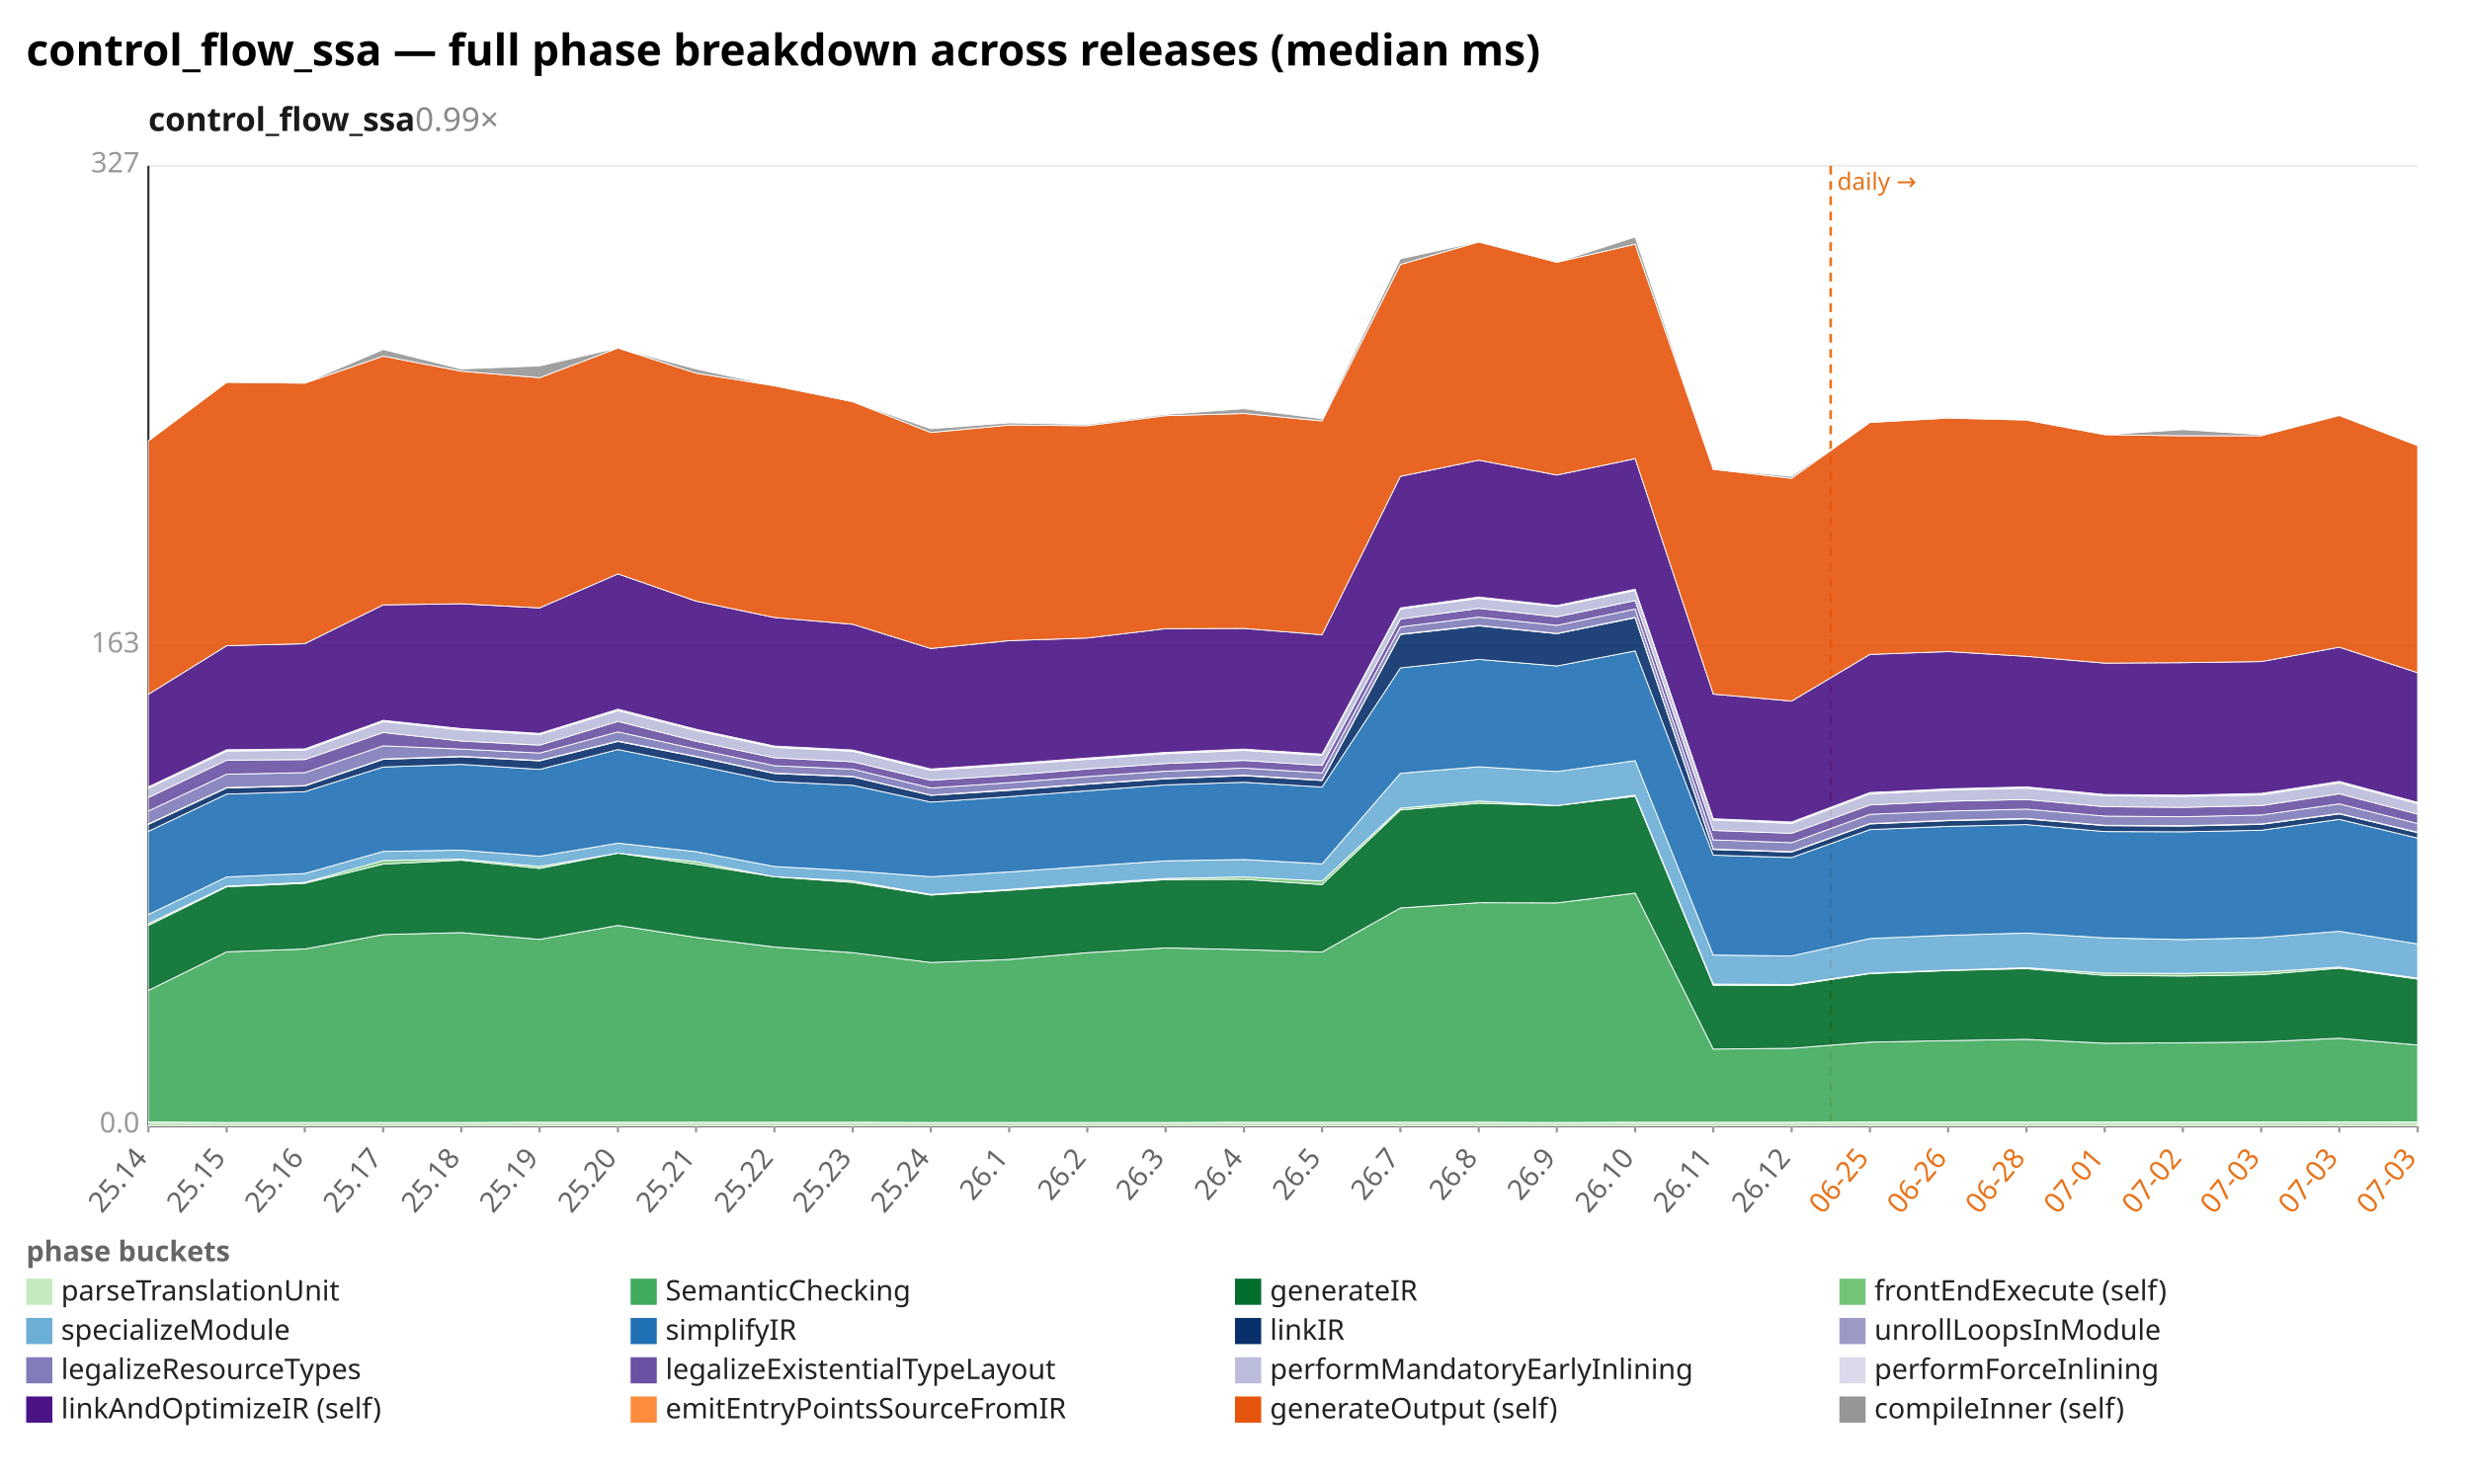
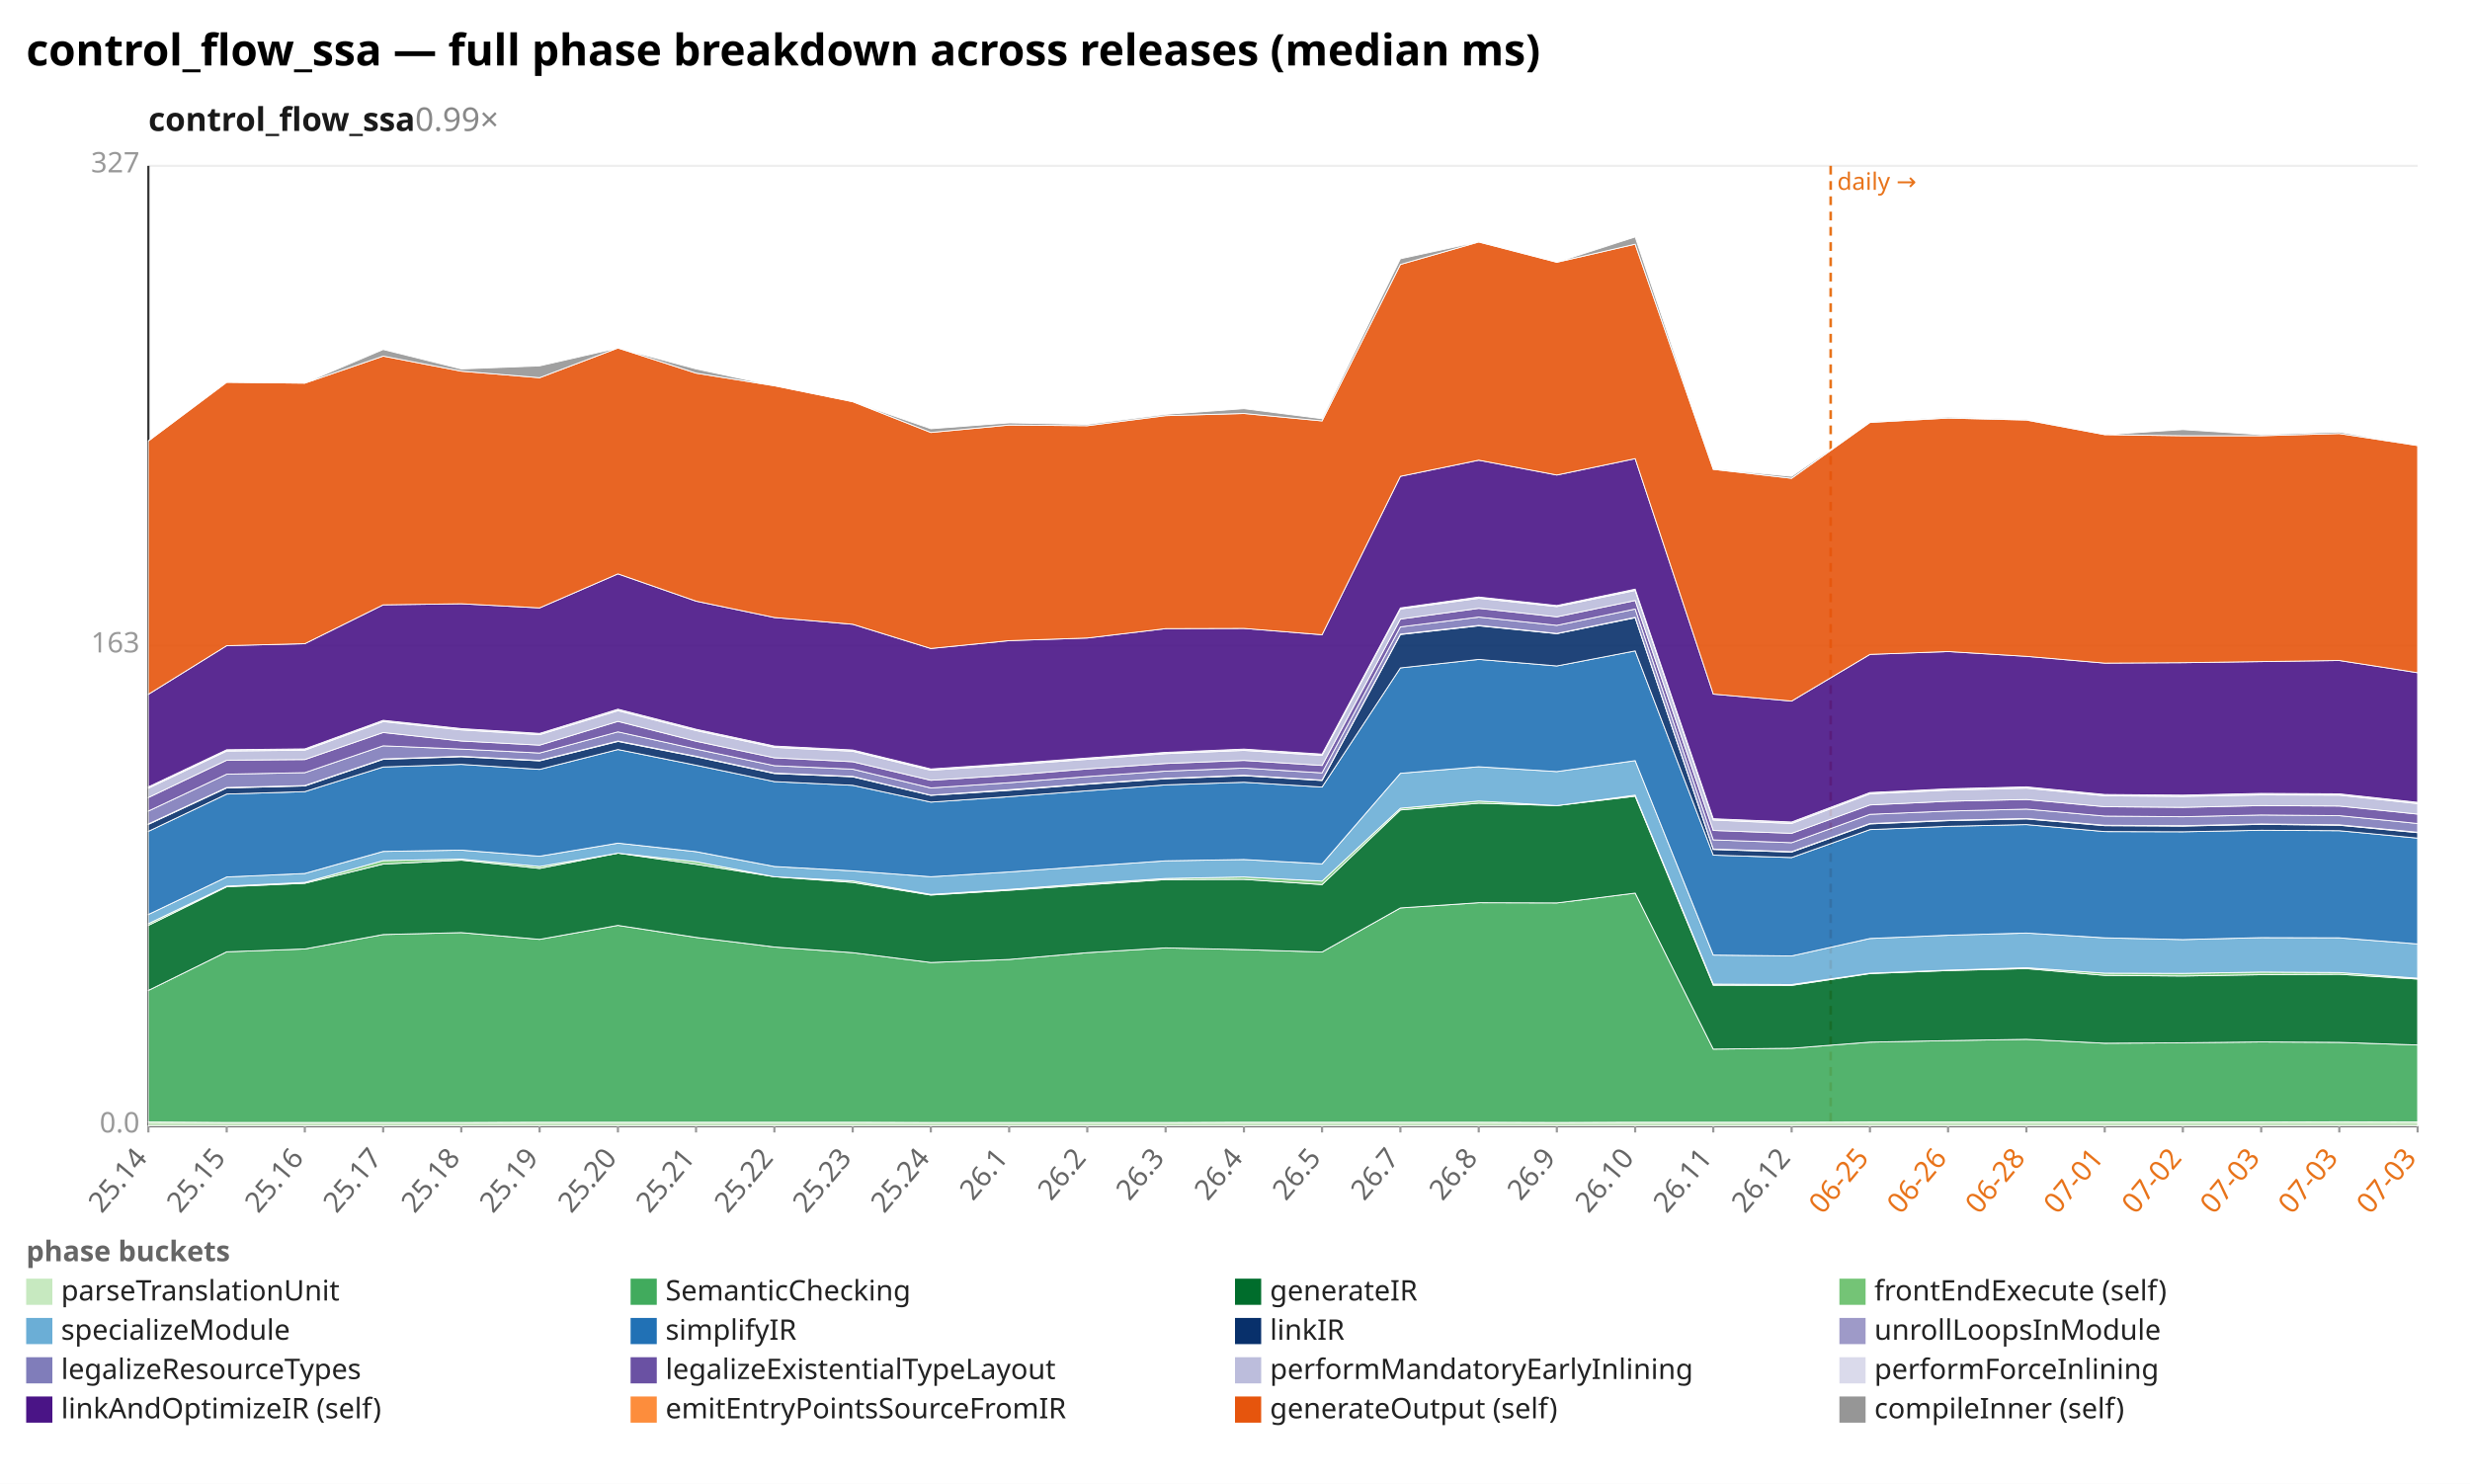
<svg xmlns="http://www.w3.org/2000/svg" width="1132" height="680" viewBox="0 0 1132 680" preserveAspectRatio="xMidYMid meet" font-family="sans-serif" font-size="13">
  <rect width="1132" height="680" fill="white" />
  <text x="12" y="30" font-size="20" font-weight="bold">control_flow_ssa — full phase breakdown across releases (median ms)</text>
  <text x="68" y="60" font-size="15" font-weight="600" fill="#1a1a1a">control_flow_ssa<tspan fill="#888" font-weight="400" text-decoration="none">  0.99×</tspan>
  </text>
  <line x1="68.0" y1="516.0" x2="1108.0" y2="516.0" stroke="#eee" />
  <text x="64.0" y="519.0" text-anchor="end" fill="#999">0.0</text>
  <line x1="68.0" y1="296.0" x2="1108.0" y2="296.0" stroke="#eee" />
  <text x="64.0" y="299.0" text-anchor="end" fill="#999">163</text>
  <line x1="68.0" y1="76.0" x2="1108.0" y2="76.0" stroke="#eee" />
  <text x="64.0" y="79.0" text-anchor="end" fill="#999">327</text>
  <line x1="68.0" y1="76.0" x2="68.0" y2="516.0" stroke="#333" />
  <line x1="68.0" y1="516.0" x2="1108.0" y2="516.0" stroke="#333" />
  <line x1="839.0" y1="76.0" x2="839.0" y2="516.0" stroke="#e8731a" stroke-width="1.2" stroke-dasharray="4 3" />
  <text x="842.0" y="87.0" fill="#e8731a" font-size="11">daily →</text>
  <line x1="68.0" y1="516.0" x2="68.0" y2="519.0" stroke="#999" />
  <text x="68.0" y="531.0" text-anchor="end" fill="#666" transform="rotate(-50 68.0 531.0)">25.14</text>
  <line x1="103.9" y1="516.0" x2="103.9" y2="519.0" stroke="#999" />
  <text x="103.9" y="531.0" text-anchor="end" fill="#666" transform="rotate(-50 103.9 531.0)">25.15</text>
  <line x1="139.7" y1="516.0" x2="139.7" y2="519.0" stroke="#999" />
  <text x="139.7" y="531.0" text-anchor="end" fill="#666" transform="rotate(-50 139.7 531.0)">25.16</text>
  <line x1="175.6" y1="516.0" x2="175.6" y2="519.0" stroke="#999" />
  <text x="175.6" y="531.0" text-anchor="end" fill="#666" transform="rotate(-50 175.6 531.0)">25.17</text>
  <line x1="211.4" y1="516.0" x2="211.4" y2="519.0" stroke="#999" />
  <text x="211.4" y="531.0" text-anchor="end" fill="#666" transform="rotate(-50 211.4 531.0)">25.18</text>
  <line x1="247.3" y1="516.0" x2="247.3" y2="519.0" stroke="#999" />
  <text x="247.3" y="531.0" text-anchor="end" fill="#666" transform="rotate(-50 247.3 531.0)">25.19</text>
  <line x1="283.2" y1="516.0" x2="283.2" y2="519.0" stroke="#999" />
  <text x="283.2" y="531.0" text-anchor="end" fill="#666" transform="rotate(-50 283.2 531.0)">25.20</text>
  <line x1="319.0" y1="516.0" x2="319.0" y2="519.0" stroke="#999" />
  <text x="319.0" y="531.0" text-anchor="end" fill="#666" transform="rotate(-50 319.0 531.0)">25.21</text>
  <line x1="354.9" y1="516.0" x2="354.9" y2="519.0" stroke="#999" />
  <text x="354.9" y="531.0" text-anchor="end" fill="#666" transform="rotate(-50 354.9 531.0)">25.22</text>
  <line x1="390.8" y1="516.0" x2="390.8" y2="519.0" stroke="#999" />
  <text x="390.8" y="531.0" text-anchor="end" fill="#666" transform="rotate(-50 390.8 531.0)">25.23</text>
  <line x1="426.6" y1="516.0" x2="426.6" y2="519.0" stroke="#999" />
  <text x="426.6" y="531.0" text-anchor="end" fill="#666" transform="rotate(-50 426.6 531.0)">25.24</text>
  <line x1="462.5" y1="516.0" x2="462.5" y2="519.0" stroke="#999" />
  <text x="462.5" y="531.0" text-anchor="end" fill="#666" transform="rotate(-50 462.5 531.0)">26.1</text>
  <line x1="498.3" y1="516.0" x2="498.3" y2="519.0" stroke="#999" />
  <text x="498.3" y="531.0" text-anchor="end" fill="#666" transform="rotate(-50 498.3 531.0)">26.2</text>
  <line x1="534.2" y1="516.0" x2="534.2" y2="519.0" stroke="#999" />
  <text x="534.2" y="531.0" text-anchor="end" fill="#666" transform="rotate(-50 534.2 531.0)">26.3</text>
  <line x1="570.1" y1="516.0" x2="570.1" y2="519.0" stroke="#999" />
  <text x="570.1" y="531.0" text-anchor="end" fill="#666" transform="rotate(-50 570.1 531.0)">26.4</text>
  <line x1="605.9" y1="516.0" x2="605.9" y2="519.0" stroke="#999" />
  <text x="605.9" y="531.0" text-anchor="end" fill="#666" transform="rotate(-50 605.9 531.0)">26.5</text>
  <line x1="641.8" y1="516.0" x2="641.8" y2="519.0" stroke="#999" />
  <text x="641.8" y="531.0" text-anchor="end" fill="#666" transform="rotate(-50 641.8 531.0)">26.7</text>
  <line x1="677.7" y1="516.0" x2="677.7" y2="519.0" stroke="#999" />
  <text x="677.7" y="531.0" text-anchor="end" fill="#666" transform="rotate(-50 677.7 531.0)">26.8</text>
  <line x1="713.5" y1="516.0" x2="713.5" y2="519.0" stroke="#999" />
  <text x="713.5" y="531.0" text-anchor="end" fill="#666" transform="rotate(-50 713.5 531.0)">26.9</text>
  <line x1="749.4" y1="516.0" x2="749.4" y2="519.0" stroke="#999" />
  <text x="749.4" y="531.0" text-anchor="end" fill="#666" transform="rotate(-50 749.4 531.0)">26.10</text>
  <line x1="785.2" y1="516.0" x2="785.2" y2="519.0" stroke="#999" />
  <text x="785.2" y="531.0" text-anchor="end" fill="#666" transform="rotate(-50 785.2 531.0)">26.11</text>
  <line x1="821.1" y1="516.0" x2="821.1" y2="519.0" stroke="#999" />
  <text x="821.1" y="531.0" text-anchor="end" fill="#666" transform="rotate(-50 821.1 531.0)">26.12</text>
  <line x1="857.0" y1="516.0" x2="857.0" y2="519.0" stroke="#999" />
  <text x="857.0" y="531.0" text-anchor="end" fill="#e8731a" transform="rotate(-50 857.0 531.0)">06-25</text>
  <line x1="892.8" y1="516.0" x2="892.8" y2="519.0" stroke="#999" />
  <text x="892.8" y="531.0" text-anchor="end" fill="#e8731a" transform="rotate(-50 892.8 531.0)">06-26</text>
  <line x1="928.7" y1="516.0" x2="928.7" y2="519.0" stroke="#999" />
  <text x="928.7" y="531.0" text-anchor="end" fill="#e8731a" transform="rotate(-50 928.7 531.0)">06-28</text>
  <line x1="964.6" y1="516.0" x2="964.6" y2="519.0" stroke="#999" />
  <text x="964.6" y="531.0" text-anchor="end" fill="#e8731a" transform="rotate(-50 964.6 531.0)">07-01</text>
  <line x1="1000.4" y1="516.0" x2="1000.4" y2="519.0" stroke="#999" />
  <text x="1000.4" y="531.0" text-anchor="end" fill="#e8731a" transform="rotate(-50 1000.4 531.0)">07-02</text>
  <line x1="1036.3" y1="516.0" x2="1036.3" y2="519.0" stroke="#999" />
  <text x="1036.3" y="531.0" text-anchor="end" fill="#e8731a" transform="rotate(-50 1036.3 531.0)">07-03</text>
  <line x1="1072.1" y1="516.0" x2="1072.1" y2="519.0" stroke="#999" />
  <text x="1072.1" y="531.0" text-anchor="end" fill="#e8731a" transform="rotate(-50 1072.1 531.0)">07-03</text>
  <line x1="1108.0" y1="516.0" x2="1108.0" y2="519.0" stroke="#999" />
  <text x="1108.0" y="531.0" text-anchor="end" fill="#e8731a" transform="rotate(-50 1108.0 531.0)">07-03</text>
  <polygon points="68.0,514.2 103.9,514.4 139.7,514.4 175.6,514.4 211.4,514.4 247.3,514.3 283.2,514.3 319.0,514.3 354.9,514.3 390.8,514.3 426.6,514.4 462.5,514.4 498.3,514.4 534.2,514.4 570.1,514.3 605.9,514.3 641.8,514.3 677.7,514.3 713.5,514.4 749.4,514.3 785.2,514.3 821.1,514.3 857.0,514.2 892.8,514.2 928.7,514.2 964.6,514.2 1000.4,514.2 1036.3,514.2 1072.1,514.1 1108.0,514.2 1108.0,516.0 1072.1,516.0 1036.3,516.0 1000.4,516.0 964.6,516.0 928.7,516.0 892.8,516.0 857.0,516.0 821.1,516.0 785.2,516.0 749.4,516.0 713.5,516.0 677.7,516.0 641.8,516.0 605.9,516.0 570.1,516.0 534.2,516.0 498.3,516.0 462.5,516.0 426.6,516.0 390.8,516.0 354.9,516.0 319.0,516.0 283.2,516.0 247.3,516.0 211.4,516.0 175.6,516.0 139.7,516.0 103.9,516.0 68.0,516.0" fill="#c7e9c0" fill-opacity="0.9" stroke="#fff" stroke-width="0.4" />
-   <polygon points="68.0,453.9 103.9,436.2 139.7,434.9 175.6,428.3 211.4,427.4 247.3,430.5 283.2,424.1 319.0,429.6 354.9,434.0 390.8,436.6 426.6,441.1 462.5,439.7 498.3,436.6 534.2,434.4 570.1,435.2 605.9,436.3 641.8,416.1 677.7,413.7 713.5,413.8 749.4,409.3 785.2,480.8 821.1,480.4 857.0,477.6 892.8,476.9 928.7,476.3 964.6,478.1 1000.4,477.9 1036.3,477.5 1072.1,475.8 1108.0,478.9 1108.0,514.2 1072.1,514.1 1036.3,514.2 1000.4,514.2 964.6,514.2 928.7,514.2 892.8,514.2 857.0,514.2 821.1,514.3 785.2,514.3 749.4,514.3 713.5,514.4 677.7,514.3 641.8,514.3 605.9,514.3 570.1,514.3 534.2,514.4 498.3,514.4 462.5,514.4 426.6,514.4 390.8,514.3 354.9,514.3 319.0,514.3 283.2,514.3 247.3,514.3 211.4,514.4 175.6,514.4 139.7,514.4 103.9,514.4 68.0,514.2" fill="#41ab5d" fill-opacity="0.9" stroke="#fff" stroke-width="0.4" />
-   <polygon points="68.0,424.1 103.9,406.4 139.7,404.8 175.6,396.0 211.4,394.2 247.3,398.0 283.2,391.0 319.0,396.1 354.9,401.8 390.8,404.4 426.6,410.2 462.5,408.0 498.3,405.5 534.2,403.1 570.1,403.0 605.9,405.4 641.8,371.2 677.7,368.1 713.5,369.2 749.4,364.9 785.2,451.5 821.1,451.6 857.0,446.2 892.8,444.8 928.7,443.9 964.6,447.0 1000.4,447.3 1036.3,446.7 1072.1,443.7 1108.0,448.7 1108.0,478.9 1072.1,475.8 1036.3,477.5 1000.4,477.9 964.6,478.1 928.7,476.3 892.8,476.9 857.0,477.6 821.1,480.4 785.2,480.8 749.4,409.3 713.5,413.8 677.7,413.7 641.8,416.1 605.9,436.3 570.1,435.2 534.2,434.4 498.3,436.6 462.5,439.7 426.6,441.1 390.8,436.6 354.9,434.0 319.0,429.6 283.2,424.1 247.3,430.5 211.4,427.4 175.6,428.3 139.7,434.9 103.9,436.2 68.0,453.9" fill="#006d2c" fill-opacity="0.9" stroke="#fff" stroke-width="0.4" />
-   <polygon points="68.0,423.3 103.9,406.1 139.7,404.4 175.6,394.4 211.4,393.7 247.3,397.1 283.2,391.0 319.0,394.9 354.9,401.8 390.8,403.7 426.6,409.9 462.5,407.6 498.3,404.9 534.2,402.6 570.1,401.9 605.9,403.8 641.8,370.4 677.7,367.1 713.5,369.2 749.4,364.4 785.2,451.0 821.1,451.2 857.0,446.0 892.8,444.6 928.7,443.5 964.6,446.0 1000.4,446.1 1036.3,445.5 1072.1,443.2 1108.0,448.3 1108.0,448.7 1072.1,443.7 1036.3,446.7 1000.4,447.3 964.6,447.0 928.7,443.9 892.8,444.8 857.0,446.2 821.1,451.6 785.2,451.5 749.4,364.9 713.5,369.2 677.7,368.1 641.8,371.2 605.9,405.4 570.1,403.0 534.2,403.1 498.3,405.5 462.5,408.0 426.6,410.2 390.8,404.4 354.9,401.8 319.0,396.1 283.2,391.0 247.3,398.0 211.4,394.2 175.6,396.0 139.7,404.8 103.9,406.4 68.0,424.1" fill="#74c476" fill-opacity="0.9" stroke="#fff" stroke-width="0.4" />
-   <polygon points="68.0,419.1 103.9,401.9 139.7,400.3 175.6,390.2 211.4,389.6 247.3,392.4 283.2,386.4 319.0,390.3 354.9,397.1 390.8,399.1 426.6,401.8 462.5,399.6 498.3,397.0 534.2,394.5 570.1,393.9 605.9,395.9 641.8,354.4 677.7,351.4 713.5,353.6 749.4,348.6 785.2,437.7 821.1,438.1 857.0,430.1 892.8,428.6 928.7,427.6 964.6,429.8 1000.4,430.6 1036.3,429.7 1072.1,426.8 1108.0,432.6 1108.0,448.3 1072.1,443.2 1036.3,445.5 1000.4,446.1 964.6,446.0 928.7,443.5 892.8,444.6 857.0,446.0 821.1,451.2 785.2,451.0 749.4,364.4 713.5,369.2 677.7,367.1 641.8,370.4 605.9,403.8 570.1,401.9 534.2,402.6 498.3,404.9 462.5,407.6 426.6,409.9 390.8,403.7 354.9,401.8 319.0,394.9 283.2,391.0 247.3,397.1 211.4,393.7 175.6,394.4 139.7,404.4 103.9,406.1 68.0,423.3" fill="#6baed6" fill-opacity="0.9" stroke="#fff" stroke-width="0.4" />
-   <polygon points="68.0,381.0 103.9,363.9 139.7,362.8 175.6,351.5 211.4,350.3 247.3,352.6 283.2,343.5 319.0,350.7 354.9,358.2 390.8,359.9 426.6,367.6 462.5,365.1 498.3,362.4 534.2,359.7 570.1,358.5 605.9,360.7 641.8,306.1 677.7,302.2 713.5,305.2 749.4,298.3 785.2,391.9 821.1,393.0 857.0,380.2 892.8,378.7 928.7,377.9 964.6,381.1 1000.4,381.2 1036.3,380.5 1072.1,375.5 1108.0,384.1 1108.0,432.6 1072.1,426.8 1036.3,429.7 1000.4,430.6 964.6,429.8 928.7,427.6 892.8,428.6 857.0,430.1 821.1,438.1 785.2,437.7 749.4,348.6 713.5,353.6 677.7,351.4 641.8,354.4 605.9,395.9 570.1,393.9 534.2,394.5 498.3,397.0 462.5,399.6 426.6,401.8 390.8,399.1 354.9,397.1 319.0,390.3 283.2,386.4 247.3,392.4 211.4,389.6 175.6,390.2 139.7,400.3 103.9,401.9 68.0,419.1" fill="#2171b5" fill-opacity="0.9" stroke="#fff" stroke-width="0.4" />
-   <polygon points="68.0,377.8 103.9,361.1 139.7,360.2 175.6,348.0 211.4,346.8 247.3,348.7 283.2,339.8 319.0,346.8 354.9,354.5 390.8,356.0 426.6,364.5 462.5,362.2 498.3,359.4 534.2,356.9 570.1,355.5 605.9,357.7 641.8,290.8 677.7,286.8 713.5,290.4 749.4,283.1 785.2,389.3 821.1,390.5 857.0,377.6 892.8,376.1 928.7,375.3 964.6,378.4 1000.4,378.6 1036.3,377.8 1072.1,373.0 1108.0,381.6 1108.0,384.1 1072.1,375.5 1036.3,380.5 1000.4,381.2 964.6,381.1 928.7,377.9 892.8,378.7 857.0,380.2 821.1,393.0 785.2,391.9 749.4,298.3 713.5,305.2 677.7,302.2 641.8,306.1 605.9,360.7 570.1,358.5 534.2,359.7 498.3,362.4 462.5,365.1 426.6,367.6 390.8,359.9 354.9,358.2 319.0,350.7 283.2,343.5 247.3,352.6 211.4,350.3 175.6,351.5 139.7,362.8 103.9,363.9 68.0,381.0" fill="#08306b" fill-opacity="0.9" stroke="#fff" stroke-width="0.4" />
-   <polygon points="68.0,377.6 103.9,360.9 139.7,360.0 175.6,347.8 211.4,346.6 247.3,348.5 283.2,339.6 319.0,346.6 354.9,354.3 390.8,355.8 426.6,364.4 462.5,361.9 498.3,359.2 534.2,356.7 570.1,355.3 605.9,357.5 641.8,290.6 677.7,286.6 713.5,290.3 749.4,282.9 785.2,389.1 821.1,390.3 857.0,377.4 892.8,375.9 928.7,375.1 964.6,378.2 1000.4,378.4 1036.3,377.6 1072.1,372.8 1108.0,381.4 1108.0,381.6 1072.1,373.0 1036.3,377.8 1000.4,378.6 964.6,378.4 928.7,375.3 892.8,376.1 857.0,377.6 821.1,390.5 785.2,389.3 749.4,283.1 713.5,290.4 677.7,286.8 641.8,290.8 605.9,357.7 570.1,355.5 534.2,356.9 498.3,359.4 462.5,362.2 426.6,364.5 390.8,356.0 354.9,354.5 319.0,346.8 283.2,339.8 247.3,348.7 211.4,346.8 175.6,348.0 139.7,360.2 103.9,361.1 68.0,377.8" fill="#9e9ac8" fill-opacity="0.9" stroke="#fff" stroke-width="0.4" />
-   <polygon points="68.0,371.7 103.9,354.8 139.7,354.1 175.6,341.8 211.4,343.3 247.3,345.1 283.2,335.4 319.0,343.3 354.9,350.9 390.8,352.5 426.6,361.1 462.5,358.7 498.3,355.9 534.2,353.4 570.1,352.0 605.9,354.2 641.8,287.3 677.7,282.8 713.5,286.6 749.4,279.1 785.2,384.9 821.1,386.2 857.0,373.2 892.8,371.7 928.7,370.8 964.6,374.0 1000.4,374.3 1036.3,373.5 1072.1,368.4 1108.0,377.4 1108.0,381.4 1072.1,372.8 1036.3,377.6 1000.4,378.4 964.6,378.2 928.7,375.1 892.8,375.9 857.0,377.4 821.1,390.3 785.2,389.1 749.4,282.9 713.5,290.3 677.7,286.6 641.8,290.6 605.9,357.5 570.1,355.3 534.2,356.7 498.3,359.2 462.5,361.9 426.6,364.4 390.8,355.8 354.9,354.3 319.0,346.6 283.2,339.6 247.3,348.5 211.4,346.6 175.6,347.8 139.7,360.0 103.9,360.9 68.0,377.6" fill="#807dba" fill-opacity="0.9" stroke="#fff" stroke-width="0.4" />
-   <polygon points="68.0,365.5 103.9,348.4 139.7,348.1 175.6,335.7 211.4,339.6 247.3,341.5 283.2,330.6 319.0,339.7 354.9,347.3 390.8,349.1 426.6,357.6 462.5,355.3 498.3,352.4 534.2,349.9 570.1,348.5 605.9,350.8 641.8,283.7 677.7,278.8 713.5,282.7 749.4,275.2 785.2,380.6 821.1,381.9 857.0,368.9 892.8,367.2 928.7,366.4 964.6,369.7 1000.4,370.0 1036.3,369.2 1072.1,363.8 1108.0,373.1 1108.0,377.4 1072.1,368.4 1036.3,373.5 1000.4,374.3 964.6,374.0 928.7,370.8 892.8,371.7 857.0,373.2 821.1,386.2 785.2,384.9 749.4,279.1 713.5,286.6 677.7,282.8 641.8,287.3 605.9,354.2 570.1,352.0 534.2,353.4 498.3,355.9 462.5,358.7 426.6,361.1 390.8,352.5 354.9,350.9 319.0,343.3 283.2,335.4 247.3,345.1 211.4,343.3 175.6,341.8 139.7,354.1 103.9,354.8 68.0,371.7" fill="#6a51a3" fill-opacity="0.9" stroke="#fff" stroke-width="0.4" />
-   <polygon points="68.0,361.2 103.9,344.2 139.7,343.8 175.6,330.7 211.4,334.5 247.3,336.7 283.2,325.7 319.0,334.8 354.9,342.5 390.8,344.3 426.6,353.0 462.5,350.6 498.3,348.0 534.2,345.4 570.1,343.9 605.9,346.2 641.8,279.1 677.7,274.2 713.5,278.0 749.4,270.6 785.2,375.8 821.1,377.4 857.0,363.8 892.8,362.1 928.7,361.2 964.6,364.7 1000.4,365.0 1036.3,364.3 1072.1,358.8 1108.0,368.3 1108.0,373.1 1072.1,363.8 1036.3,369.2 1000.4,370.0 964.6,369.7 928.7,366.4 892.8,367.2 857.0,368.9 821.1,381.9 785.2,380.6 749.4,275.2 713.5,282.7 677.7,278.8 641.8,283.7 605.9,350.8 570.1,348.5 534.2,349.9 498.3,352.4 462.5,355.3 426.6,357.6 390.8,349.1 354.9,347.3 319.0,339.7 283.2,330.6 247.3,341.5 211.4,339.6 175.6,335.7 139.7,348.1 103.9,348.4 68.0,365.5" fill="#bcbddc" fill-opacity="0.9" stroke="#fff" stroke-width="0.4" />
-   <polygon points="68.0,360.6 103.9,343.6 139.7,343.2 175.6,330.1 211.4,333.9 247.3,336.1 283.2,325.0 319.0,334.2 354.9,341.9 390.8,343.7 426.6,352.4 462.5,350.0 498.3,347.4 534.2,344.8 570.1,343.3 605.9,345.6 641.8,278.6 677.7,273.6 713.5,277.5 749.4,270.0 785.2,375.2 821.1,376.7 857.0,363.2 892.8,361.5 928.7,360.6 964.6,364.1 1000.4,364.4 1036.3,363.6 1072.1,358.1 1108.0,367.7 1108.0,368.3 1072.1,358.8 1036.3,364.3 1000.4,365.0 964.6,364.7 928.7,361.2 892.8,362.1 857.0,363.8 821.1,377.4 785.2,375.8 749.4,270.6 713.5,278.0 677.7,274.2 641.8,279.1 605.9,346.2 570.1,343.9 534.2,345.4 498.3,348.0 462.5,350.6 426.6,353.0 390.8,344.3 354.9,342.5 319.0,334.8 283.2,325.7 247.3,336.7 211.4,334.5 175.6,330.7 139.7,343.8 103.9,344.2 68.0,361.2" fill="#dadaeb" fill-opacity="0.9" stroke="#fff" stroke-width="0.4" />
-   <polygon points="68.0,318.2 103.9,295.9 139.7,295.0 175.6,277.2 211.4,276.7 247.3,278.6 283.2,263.0 319.0,275.5 354.9,283.0 390.8,286.1 426.6,297.2 462.5,293.6 498.3,292.4 534.2,288.1 570.1,288.0 605.9,290.9 641.8,218.3 677.7,210.9 713.5,217.7 749.4,210.2 785.2,318.1 821.1,321.3 857.0,299.9 892.8,298.6 928.7,300.8 964.6,303.9 1000.4,303.7 1036.3,303.2 1072.1,296.6 1108.0,308.3 1108.0,367.7 1072.1,358.1 1036.3,363.6 1000.4,364.4 964.6,364.1 928.7,360.6 892.8,361.5 857.0,363.2 821.1,376.7 785.2,375.2 749.4,270.0 713.5,277.5 677.7,273.6 641.8,278.6 605.9,345.6 570.1,343.3 534.2,344.8 498.3,347.4 462.5,350.0 426.6,352.4 390.8,343.7 354.9,341.9 319.0,334.2 283.2,325.0 247.3,336.1 211.4,333.9 175.6,330.1 139.7,343.2 103.9,343.6 68.0,360.6" fill="#4a1486" fill-opacity="0.9" stroke="#fff" stroke-width="0.4" />
-   <polygon points="68.0,202.1 103.9,175.2 139.7,175.6 175.6,163.2 211.4,170.1 247.3,173.1 283.2,159.5 319.0,171.0 354.9,176.8 390.8,184.1 426.6,198.2 462.5,194.8 498.3,195.1 534.2,190.5 570.1,189.5 605.9,192.9 641.8,121.2 677.7,110.9 713.5,120.2 749.4,111.9 785.2,215.1 821.1,219.2 857.0,193.6 892.8,191.6 928.7,192.5 964.6,199.2 1000.4,199.7 1036.3,199.7 1072.1,190.4 1108.0,204.2 1108.0,308.3 1072.1,296.6 1036.3,303.2 1000.4,303.7 964.6,303.9 928.7,300.8 892.8,298.6 857.0,299.9 821.1,321.3 785.2,318.1 749.4,210.2 713.5,217.7 677.7,210.9 641.8,218.3 605.9,290.9 570.1,288.0 534.2,288.1 498.3,292.4 462.5,293.6 426.6,297.2 390.8,286.1 354.9,283.0 319.0,275.5 283.2,263.0 247.3,278.6 211.4,276.7 175.6,277.2 139.7,295.0 103.9,295.9 68.0,318.2" fill="#e6550d" fill-opacity="0.9" stroke="#fff" stroke-width="0.4" />
-   <polygon points="68.0,202.1 103.9,175.2 139.7,175.5 175.6,160.2 211.4,169.1 247.3,167.7 283.2,159.5 319.0,169.1 354.9,176.8 390.8,184.1 426.6,196.5 462.5,193.8 498.3,194.5 534.2,189.9 570.1,187.3 605.9,191.9 641.8,118.6 677.7,110.8 713.5,120.2 749.4,108.6 785.2,214.9 821.1,218.3 857.0,193.5 892.8,191.1 928.7,192.3 964.6,199.2 1000.4,196.9 1036.3,199.2 1072.1,190.3 1108.0,204.2 1108.0,204.2 1072.1,190.4 1036.3,199.7 1000.4,199.7 964.6,199.2 928.7,192.5 892.8,191.6 857.0,193.6 821.1,219.2 785.2,215.1 749.4,111.9 713.5,120.2 677.7,110.9 641.8,121.2 605.9,192.9 570.1,189.5 534.2,190.5 498.3,195.1 462.5,194.8 426.6,198.2 390.8,184.1 354.9,176.8 319.0,171.0 283.2,159.5 247.3,173.1 211.4,170.1 175.6,163.2 139.7,175.6 103.9,175.2 68.0,202.1" fill="#969696" fill-opacity="0.9" stroke="#fff" stroke-width="0.4" />
+   <polygon points="68.0,453.9 103.9,436.2 139.7,434.9 175.6,428.3 211.4,427.4 247.3,430.5 283.2,424.1 319.0,429.6 354.9,434.0 390.8,436.6 426.6,441.1 462.5,439.7 498.3,436.6 534.2,434.4 570.1,435.2 605.9,436.3 641.8,416.1 677.7,413.7 713.5,413.8 749.4,409.3 785.2,480.8 821.1,480.4 857.0,477.6 892.8,476.9 928.7,476.3 964.6,478.1 1000.4,477.9 1036.3,477.5 1072.1,477.7 1108.0,478.9 1108.0,514.2 1072.1,514.1 1036.3,514.2 1000.4,514.2 964.6,514.2 928.7,514.2 892.8,514.2 857.0,514.2 821.1,514.3 785.2,514.3 749.4,514.3 713.5,514.4 677.7,514.3 641.8,514.3 605.9,514.3 570.1,514.3 534.2,514.4 498.3,514.4 462.5,514.4 426.6,514.4 390.8,514.3 354.9,514.3 319.0,514.3 283.2,514.3 247.3,514.3 211.4,514.4 175.6,514.4 139.7,514.4 103.9,514.4 68.0,514.2" fill="#41ab5d" fill-opacity="0.9" stroke="#fff" stroke-width="0.4" />
+   <polygon points="68.0,424.1 103.9,406.4 139.7,404.8 175.6,396.0 211.4,394.2 247.3,398.0 283.2,391.0 319.0,396.1 354.9,401.8 390.8,404.4 426.6,410.2 462.5,408.0 498.3,405.5 534.2,403.1 570.1,403.0 605.9,405.4 641.8,371.2 677.7,368.1 713.5,369.2 749.4,364.9 785.2,451.5 821.1,451.6 857.0,446.2 892.8,444.8 928.7,443.9 964.6,447.0 1000.4,447.3 1036.3,446.7 1072.1,446.5 1108.0,448.7 1108.0,478.9 1072.1,477.7 1036.3,477.5 1000.4,477.9 964.6,478.1 928.7,476.3 892.8,476.9 857.0,477.6 821.1,480.4 785.2,480.8 749.4,409.3 713.5,413.8 677.7,413.7 641.8,416.1 605.9,436.3 570.1,435.2 534.2,434.4 498.3,436.6 462.5,439.7 426.6,441.1 390.8,436.6 354.9,434.0 319.0,429.6 283.2,424.1 247.3,430.5 211.4,427.4 175.6,428.3 139.7,434.9 103.9,436.2 68.0,453.9" fill="#006d2c" fill-opacity="0.9" stroke="#fff" stroke-width="0.4" />
+   <polygon points="68.0,423.3 103.9,406.1 139.7,404.4 175.6,394.4 211.4,393.7 247.3,397.1 283.2,391.0 319.0,394.9 354.9,401.8 390.8,403.7 426.6,409.9 462.5,407.6 498.3,404.9 534.2,402.6 570.1,401.9 605.9,403.8 641.8,370.4 677.7,367.1 713.5,369.2 749.4,364.4 785.2,451.0 821.1,451.2 857.0,446.0 892.8,444.6 928.7,443.5 964.6,446.0 1000.4,446.1 1036.3,445.5 1072.1,445.7 1108.0,448.3 1108.0,448.7 1072.1,446.5 1036.3,446.7 1000.4,447.3 964.6,447.0 928.7,443.9 892.8,444.8 857.0,446.2 821.1,451.6 785.2,451.5 749.4,364.9 713.5,369.2 677.7,368.1 641.8,371.2 605.9,405.4 570.1,403.0 534.2,403.1 498.3,405.5 462.5,408.0 426.6,410.2 390.8,404.4 354.9,401.8 319.0,396.1 283.2,391.0 247.3,398.0 211.4,394.2 175.6,396.0 139.7,404.8 103.9,406.4 68.0,424.1" fill="#74c476" fill-opacity="0.9" stroke="#fff" stroke-width="0.4" />
+   <polygon points="68.0,419.1 103.9,401.9 139.7,400.3 175.6,390.2 211.4,389.6 247.3,392.4 283.2,386.4 319.0,390.3 354.9,397.1 390.8,399.1 426.6,401.8 462.5,399.6 498.3,397.0 534.2,394.5 570.1,393.9 605.9,395.9 641.8,354.4 677.7,351.4 713.5,353.6 749.4,348.6 785.2,437.7 821.1,438.1 857.0,430.1 892.8,428.6 928.7,427.6 964.6,429.8 1000.4,430.6 1036.3,429.7 1072.1,429.8 1108.0,432.6 1108.0,448.3 1072.1,445.7 1036.3,445.5 1000.4,446.1 964.6,446.0 928.7,443.5 892.8,444.6 857.0,446.0 821.1,451.2 785.2,451.0 749.4,364.4 713.5,369.2 677.7,367.1 641.8,370.4 605.9,403.8 570.1,401.9 534.2,402.6 498.3,404.9 462.5,407.6 426.6,409.9 390.8,403.7 354.9,401.8 319.0,394.9 283.2,391.0 247.3,397.1 211.4,393.7 175.6,394.4 139.7,404.4 103.9,406.1 68.0,423.3" fill="#6baed6" fill-opacity="0.9" stroke="#fff" stroke-width="0.4" />
+   <polygon points="68.0,381.0 103.9,363.9 139.7,362.8 175.6,351.5 211.4,350.3 247.3,352.6 283.2,343.5 319.0,350.7 354.9,358.2 390.8,359.9 426.6,367.6 462.5,365.1 498.3,362.4 534.2,359.7 570.1,358.5 605.9,360.7 641.8,306.1 677.7,302.2 713.5,305.2 749.4,298.3 785.2,391.9 821.1,393.0 857.0,380.2 892.8,378.7 928.7,377.9 964.6,381.1 1000.4,381.2 1036.3,380.5 1072.1,380.7 1108.0,384.1 1108.0,432.6 1072.1,429.8 1036.3,429.7 1000.4,430.6 964.6,429.8 928.7,427.6 892.8,428.6 857.0,430.1 821.1,438.1 785.2,437.7 749.4,348.6 713.5,353.6 677.7,351.4 641.8,354.4 605.9,395.9 570.1,393.9 534.2,394.5 498.3,397.0 462.5,399.6 426.6,401.8 390.8,399.1 354.9,397.1 319.0,390.3 283.2,386.4 247.3,392.4 211.4,389.6 175.6,390.2 139.7,400.3 103.9,401.9 68.0,419.1" fill="#2171b5" fill-opacity="0.9" stroke="#fff" stroke-width="0.4" />
+   <polygon points="68.0,377.8 103.9,361.1 139.7,360.2 175.6,348.0 211.4,346.8 247.3,348.7 283.2,339.8 319.0,346.8 354.9,354.5 390.8,356.0 426.6,364.5 462.5,362.2 498.3,359.4 534.2,356.9 570.1,355.5 605.9,357.7 641.8,290.8 677.7,286.8 713.5,290.4 749.4,283.1 785.2,389.3 821.1,390.5 857.0,377.6 892.8,376.1 928.7,375.3 964.6,378.4 1000.4,378.6 1036.3,377.8 1072.1,378.2 1108.0,381.6 1108.0,384.1 1072.1,380.7 1036.3,380.5 1000.4,381.2 964.6,381.1 928.7,377.9 892.8,378.7 857.0,380.2 821.1,393.0 785.2,391.9 749.4,298.3 713.5,305.2 677.7,302.2 641.8,306.1 605.9,360.7 570.1,358.5 534.2,359.7 498.3,362.4 462.5,365.1 426.6,367.6 390.8,359.9 354.9,358.2 319.0,350.7 283.2,343.5 247.3,352.6 211.4,350.3 175.6,351.5 139.7,362.8 103.9,363.9 68.0,381.0" fill="#08306b" fill-opacity="0.9" stroke="#fff" stroke-width="0.4" />
+   <polygon points="68.0,377.6 103.9,360.9 139.7,360.0 175.6,347.8 211.4,346.6 247.3,348.5 283.2,339.6 319.0,346.6 354.9,354.3 390.8,355.8 426.6,364.4 462.5,361.9 498.3,359.2 534.2,356.7 570.1,355.3 605.9,357.5 641.8,290.6 677.7,286.6 713.5,290.3 749.4,282.9 785.2,389.1 821.1,390.3 857.0,377.4 892.8,375.9 928.7,375.1 964.6,378.2 1000.4,378.4 1036.3,377.6 1072.1,378.0 1108.0,381.4 1108.0,381.6 1072.1,378.2 1036.3,377.8 1000.4,378.6 964.6,378.4 928.7,375.3 892.8,376.1 857.0,377.6 821.1,390.5 785.2,389.3 749.4,283.1 713.5,290.4 677.7,286.8 641.8,290.8 605.9,357.7 570.1,355.5 534.2,356.9 498.3,359.4 462.5,362.2 426.6,364.5 390.8,356.0 354.9,354.5 319.0,346.8 283.2,339.8 247.3,348.7 211.4,346.8 175.6,348.0 139.7,360.2 103.9,361.1 68.0,377.8" fill="#9e9ac8" fill-opacity="0.9" stroke="#fff" stroke-width="0.4" />
+   <polygon points="68.0,371.7 103.9,354.8 139.7,354.1 175.6,341.8 211.4,343.3 247.3,345.1 283.2,335.4 319.0,343.3 354.9,350.9 390.8,352.5 426.6,361.1 462.5,358.7 498.3,355.9 534.2,353.4 570.1,352.0 605.9,354.2 641.8,287.3 677.7,282.8 713.5,286.6 749.4,279.1 785.2,384.9 821.1,386.2 857.0,373.2 892.8,371.7 928.7,370.8 964.6,374.0 1000.4,374.3 1036.3,373.5 1072.1,373.8 1108.0,377.4 1108.0,381.4 1072.1,378.0 1036.3,377.6 1000.4,378.4 964.6,378.2 928.7,375.1 892.8,375.9 857.0,377.4 821.1,390.3 785.2,389.1 749.4,282.9 713.5,290.3 677.7,286.6 641.8,290.6 605.9,357.5 570.1,355.3 534.2,356.7 498.3,359.2 462.5,361.9 426.6,364.4 390.8,355.8 354.9,354.3 319.0,346.6 283.2,339.6 247.3,348.5 211.4,346.6 175.6,347.8 139.7,360.0 103.9,360.9 68.0,377.6" fill="#807dba" fill-opacity="0.9" stroke="#fff" stroke-width="0.4" />
+   <polygon points="68.0,365.5 103.9,348.4 139.7,348.1 175.6,335.7 211.4,339.6 247.3,341.5 283.2,330.6 319.0,339.7 354.9,347.3 390.8,349.1 426.6,357.6 462.5,355.3 498.3,352.4 534.2,349.9 570.1,348.5 605.9,350.8 641.8,283.7 677.7,278.8 713.5,282.7 749.4,275.2 785.2,380.6 821.1,381.9 857.0,368.9 892.8,367.2 928.7,366.4 964.6,369.7 1000.4,370.0 1036.3,369.2 1072.1,369.4 1108.0,373.1 1108.0,377.4 1072.1,373.8 1036.3,373.5 1000.4,374.3 964.6,374.0 928.7,370.8 892.8,371.7 857.0,373.2 821.1,386.2 785.2,384.9 749.4,279.1 713.5,286.6 677.7,282.8 641.8,287.3 605.9,354.2 570.1,352.0 534.2,353.4 498.3,355.9 462.5,358.7 426.6,361.1 390.8,352.5 354.9,350.9 319.0,343.3 283.2,335.4 247.3,345.1 211.4,343.3 175.6,341.8 139.7,354.1 103.9,354.8 68.0,371.7" fill="#6a51a3" fill-opacity="0.9" stroke="#fff" stroke-width="0.4" />
+   <polygon points="68.0,361.2 103.9,344.2 139.7,343.8 175.6,330.7 211.4,334.5 247.3,336.7 283.2,325.7 319.0,334.8 354.9,342.5 390.8,344.3 426.6,353.0 462.5,350.6 498.3,348.0 534.2,345.4 570.1,343.9 605.9,346.2 641.8,279.1 677.7,274.2 713.5,278.0 749.4,270.6 785.2,375.8 821.1,377.4 857.0,363.8 892.8,362.1 928.7,361.2 964.6,364.7 1000.4,365.0 1036.3,364.3 1072.1,364.4 1108.0,368.3 1108.0,373.1 1072.1,369.4 1036.3,369.2 1000.4,370.0 964.6,369.7 928.7,366.4 892.8,367.2 857.0,368.9 821.1,381.9 785.2,380.6 749.4,275.2 713.5,282.7 677.7,278.8 641.8,283.7 605.9,350.8 570.1,348.5 534.2,349.9 498.3,352.4 462.5,355.3 426.6,357.6 390.8,349.1 354.9,347.3 319.0,339.7 283.2,330.6 247.3,341.5 211.4,339.6 175.6,335.7 139.7,348.1 103.9,348.4 68.0,365.5" fill="#bcbddc" fill-opacity="0.9" stroke="#fff" stroke-width="0.4" />
+   <polygon points="68.0,360.6 103.9,343.6 139.7,343.2 175.6,330.1 211.4,333.9 247.3,336.1 283.2,325.0 319.0,334.2 354.9,341.9 390.8,343.7 426.6,352.4 462.5,350.0 498.3,347.4 534.2,344.8 570.1,343.3 605.9,345.6 641.8,278.6 677.7,273.6 713.5,277.5 749.4,270.0 785.2,375.2 821.1,376.7 857.0,363.2 892.8,361.5 928.7,360.6 964.6,364.1 1000.4,364.4 1036.3,363.6 1072.1,363.8 1108.0,367.7 1108.0,368.3 1072.1,364.4 1036.3,364.3 1000.4,365.0 964.6,364.7 928.7,361.2 892.8,362.1 857.0,363.8 821.1,377.4 785.2,375.8 749.4,270.6 713.5,278.0 677.7,274.2 641.8,279.1 605.9,346.2 570.1,343.9 534.2,345.4 498.3,348.0 462.5,350.6 426.6,353.0 390.8,344.3 354.9,342.5 319.0,334.8 283.2,325.7 247.3,336.7 211.4,334.5 175.6,330.7 139.7,343.8 103.9,344.2 68.0,361.2" fill="#dadaeb" fill-opacity="0.9" stroke="#fff" stroke-width="0.4" />
+   <polygon points="68.0,318.2 103.9,295.9 139.7,295.0 175.6,277.2 211.4,276.7 247.3,278.6 283.2,263.0 319.0,275.5 354.9,283.0 390.8,286.1 426.6,297.2 462.5,293.6 498.3,292.4 534.2,288.1 570.1,288.0 605.9,290.9 641.8,218.3 677.7,210.9 713.5,217.7 749.4,210.2 785.2,318.1 821.1,321.3 857.0,299.9 892.8,298.6 928.7,300.8 964.6,303.9 1000.4,303.7 1036.3,303.2 1072.1,302.7 1108.0,308.3 1108.0,367.7 1072.1,363.8 1036.3,363.6 1000.4,364.4 964.6,364.1 928.7,360.6 892.8,361.5 857.0,363.2 821.1,376.7 785.2,375.2 749.4,270.0 713.5,277.5 677.7,273.6 641.8,278.6 605.9,345.6 570.1,343.3 534.2,344.8 498.3,347.4 462.5,350.0 426.6,352.4 390.8,343.7 354.9,341.9 319.0,334.2 283.2,325.0 247.3,336.1 211.4,333.9 175.6,330.1 139.7,343.2 103.9,343.6 68.0,360.6" fill="#4a1486" fill-opacity="0.9" stroke="#fff" stroke-width="0.4" />
+   <polygon points="68.0,202.1 103.9,175.2 139.7,175.6 175.6,163.2 211.4,170.1 247.3,173.1 283.2,159.5 319.0,171.0 354.9,176.8 390.8,184.1 426.6,198.2 462.5,194.8 498.3,195.1 534.2,190.5 570.1,189.5 605.9,192.9 641.8,121.2 677.7,110.9 713.5,120.2 749.4,111.9 785.2,215.1 821.1,219.2 857.0,193.6 892.8,191.6 928.7,192.5 964.6,199.2 1000.4,199.7 1036.3,199.7 1072.1,198.7 1108.0,204.2 1108.0,308.3 1072.1,302.7 1036.3,303.2 1000.4,303.7 964.6,303.9 928.7,300.8 892.8,298.6 857.0,299.9 821.1,321.3 785.2,318.1 749.4,210.2 713.5,217.7 677.7,210.9 641.8,218.3 605.9,290.9 570.1,288.0 534.2,288.1 498.3,292.4 462.5,293.6 426.6,297.2 390.8,286.1 354.9,283.0 319.0,275.5 283.2,263.0 247.3,278.6 211.4,276.7 175.6,277.2 139.7,295.0 103.9,295.9 68.0,318.2" fill="#e6550d" fill-opacity="0.9" stroke="#fff" stroke-width="0.4" />
+   <polygon points="68.0,202.1 103.9,175.2 139.7,175.5 175.6,160.2 211.4,169.1 247.3,167.7 283.2,159.5 319.0,169.1 354.9,176.8 390.8,184.1 426.6,196.5 462.5,193.8 498.3,194.5 534.2,189.9 570.1,187.3 605.9,191.9 641.8,118.6 677.7,110.8 713.5,120.2 749.4,108.6 785.2,214.9 821.1,218.3 857.0,193.5 892.8,191.1 928.7,192.3 964.6,199.2 1000.4,196.9 1036.3,199.2 1072.1,198.0 1108.0,204.2 1108.0,204.2 1072.1,198.7 1036.3,199.7 1000.4,199.7 964.6,199.2 928.7,192.5 892.8,191.6 857.0,193.6 821.1,219.2 785.2,215.1 749.4,111.9 713.5,120.2 677.7,110.9 641.8,121.2 605.9,192.9 570.1,189.5 534.2,190.5 498.3,195.1 462.5,194.8 426.6,198.2 390.8,184.1 354.9,176.8 319.0,171.0 283.2,159.5 247.3,173.1 211.4,170.1 175.6,163.2 139.7,175.6 103.9,175.2 68.0,202.1" fill="#969696" fill-opacity="0.9" stroke="#fff" stroke-width="0.4" />
  <text x="12" y="578" fill="#666" font-weight="600">phase buckets</text>
  <rect x="12" y="586" width="12" height="12" fill="#c7e9c0" />
  <text x="28" y="596" fill="#222">parseTranslationUnit</text>
  <rect x="289" y="586" width="12" height="12" fill="#41ab5d" />
  <text x="305" y="596" fill="#222">SemanticChecking</text>
  <rect x="566" y="586" width="12" height="12" fill="#006d2c" />
  <text x="582" y="596" fill="#222">generateIR</text>
  <rect x="843" y="586" width="12" height="12" fill="#74c476" />
  <text x="859" y="596" fill="#222">frontEndExecute (self)</text>
  <rect x="12" y="604" width="12" height="12" fill="#6baed6" />
  <text x="28" y="614" fill="#222">specializeModule</text>
  <rect x="289" y="604" width="12" height="12" fill="#2171b5" />
  <text x="305" y="614" fill="#222">simplifyIR</text>
  <rect x="566" y="604" width="12" height="12" fill="#08306b" />
  <text x="582" y="614" fill="#222">linkIR</text>
  <rect x="843" y="604" width="12" height="12" fill="#9e9ac8" />
  <text x="859" y="614" fill="#222">unrollLoopsInModule</text>
  <rect x="12" y="622" width="12" height="12" fill="#807dba" />
  <text x="28" y="632" fill="#222">legalizeResourceTypes</text>
  <rect x="289" y="622" width="12" height="12" fill="#6a51a3" />
  <text x="305" y="632" fill="#222">legalizeExistentialTypeLayout</text>
  <rect x="566" y="622" width="12" height="12" fill="#bcbddc" />
  <text x="582" y="632" fill="#222">performMandatoryEarlyInlining</text>
  <rect x="843" y="622" width="12" height="12" fill="#dadaeb" />
  <text x="859" y="632" fill="#222">performForceInlining</text>
  <rect x="12" y="640" width="12" height="12" fill="#4a1486" />
  <text x="28" y="650" fill="#222">linkAndOptimizeIR (self)</text>
  <rect x="289" y="640" width="12" height="12" fill="#fd8d3c" />
  <text x="305" y="650" fill="#222">emitEntryPointsSourceFromIR</text>
  <rect x="566" y="640" width="12" height="12" fill="#e6550d" />
  <text x="582" y="650" fill="#222">generateOutput (self)</text>
  <rect x="843" y="640" width="12" height="12" fill="#969696" />
  <text x="859" y="650" fill="#222">compileInner (self)</text>
</svg>
